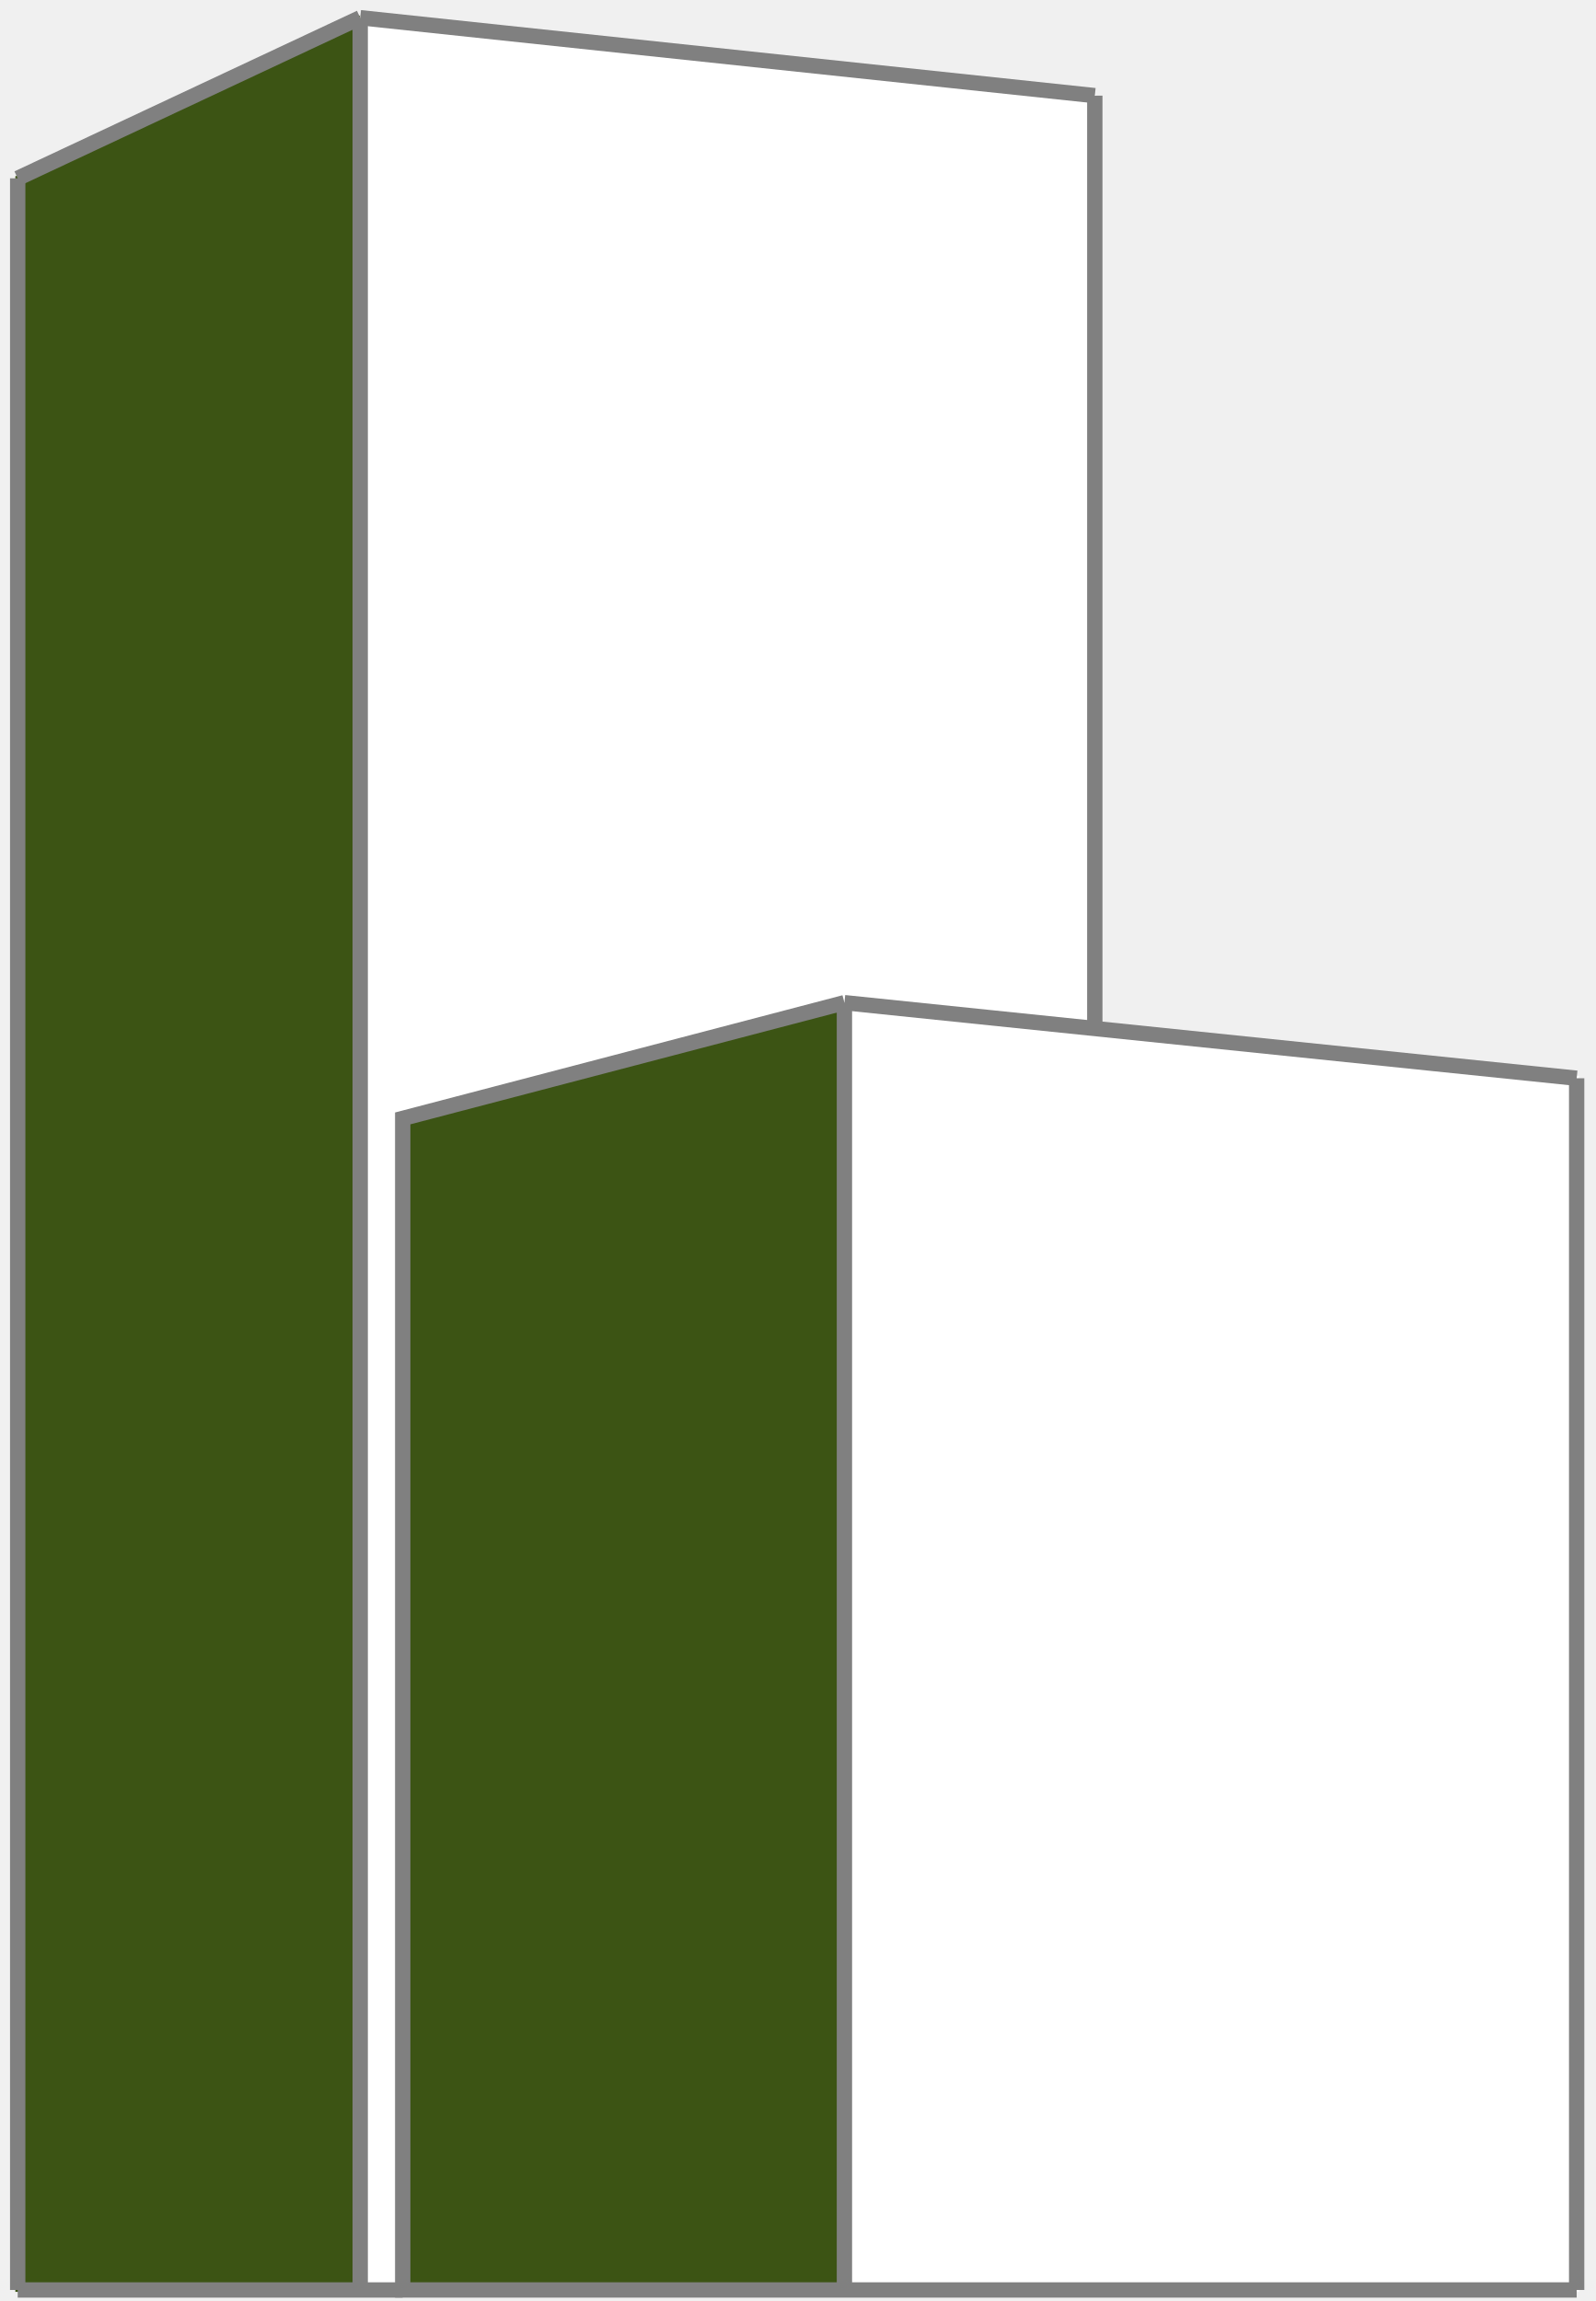
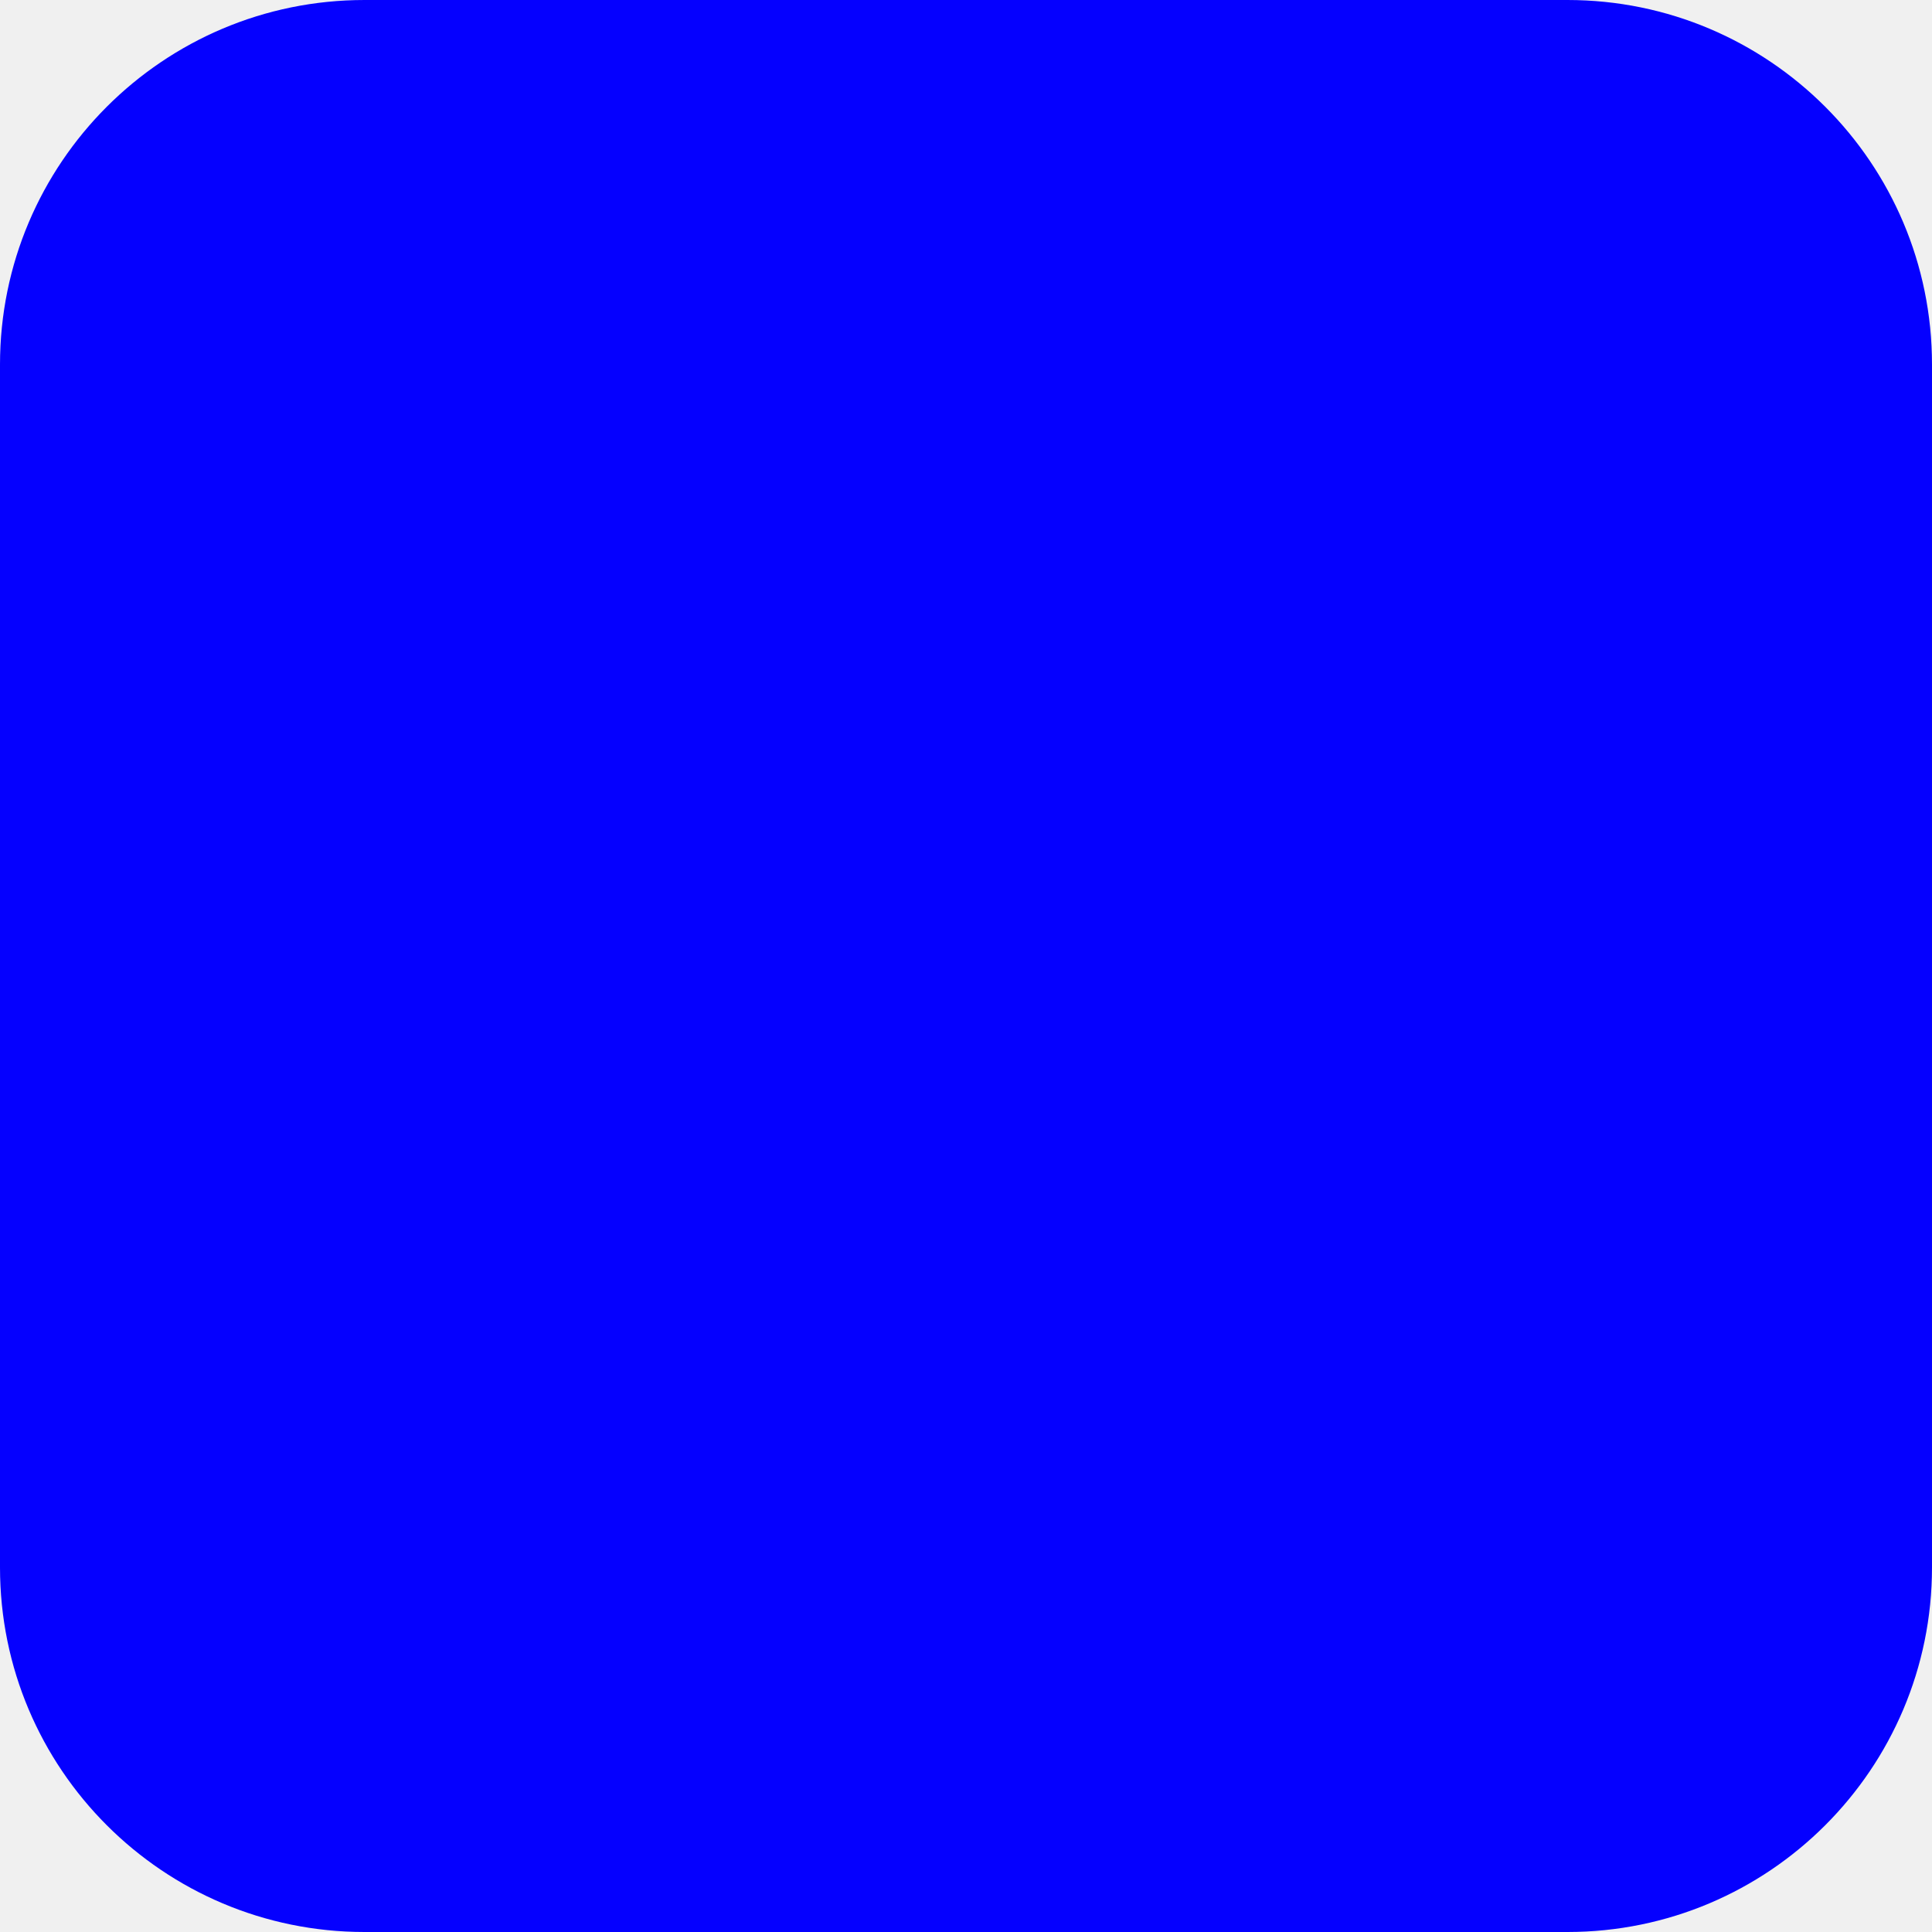
- <svg xmlns="http://www.w3.org/2000/svg" width="104" height="150" viewBox="0 0 104 150" fill="none">
-   <path d="M23.485 1L1 11.493V149.403H23.485V1Z" fill="#3C5414" />
-   <path d="M26.252 72.908V149.349L54.965 149.403L55.046 65.363L26.252 72.908Z" fill="#3C5414" />
-   <path d="M23.485 1L71.454 6.178V67.057L54.965 65.458L26.252 72.908V149.403H23.485V1Z" fill="white" />
-   <path d="M54.892 65.363L54.965 149.403H102.933V70.136L54.892 65.363Z" fill="white" />
-   <path d="M55.046 65.363L102.779 70.29" stroke="grey" strokeLinecap="round" />
-   <path d="M55.046 65.363V149.127" stroke="grey" strokeLinecap="round" />
-   <path d="M55.046 65.363L26.252 72.908V149.281H102.78" stroke="grey" strokeLinecap="round" />
-   <path d="M102.779 70.29V149.281" stroke="grey" strokeLinecap="round" />
-   <path d="M26.252 149.281H1.154" stroke="grey" strokeLinecap="round" />
-   <path d="M1.154 149.281V11.624" stroke="grey" strokeLinecap="round" />
-   <path d="M1.154 11.624L23.481 1.154" stroke="grey" strokeLinecap="round" />
-   <path d="M23.481 1.154L71.368 6.235" stroke="grey" strokeLinecap="round" />
-   <path d="M71.368 6.235V66.903" stroke="grey" strokeLinecap="round" />
-   <path d="M23.481 1.308V149.127" stroke="grey" strokeLinecap="round" />
+ <svg xmlns="http://www.w3.org/2000/svg" width="212" height="212" viewBox="0 0 212 212" fill="none">
+   <rect width="212" height="212" rx="40" fill="#0500FF" />
</svg>
